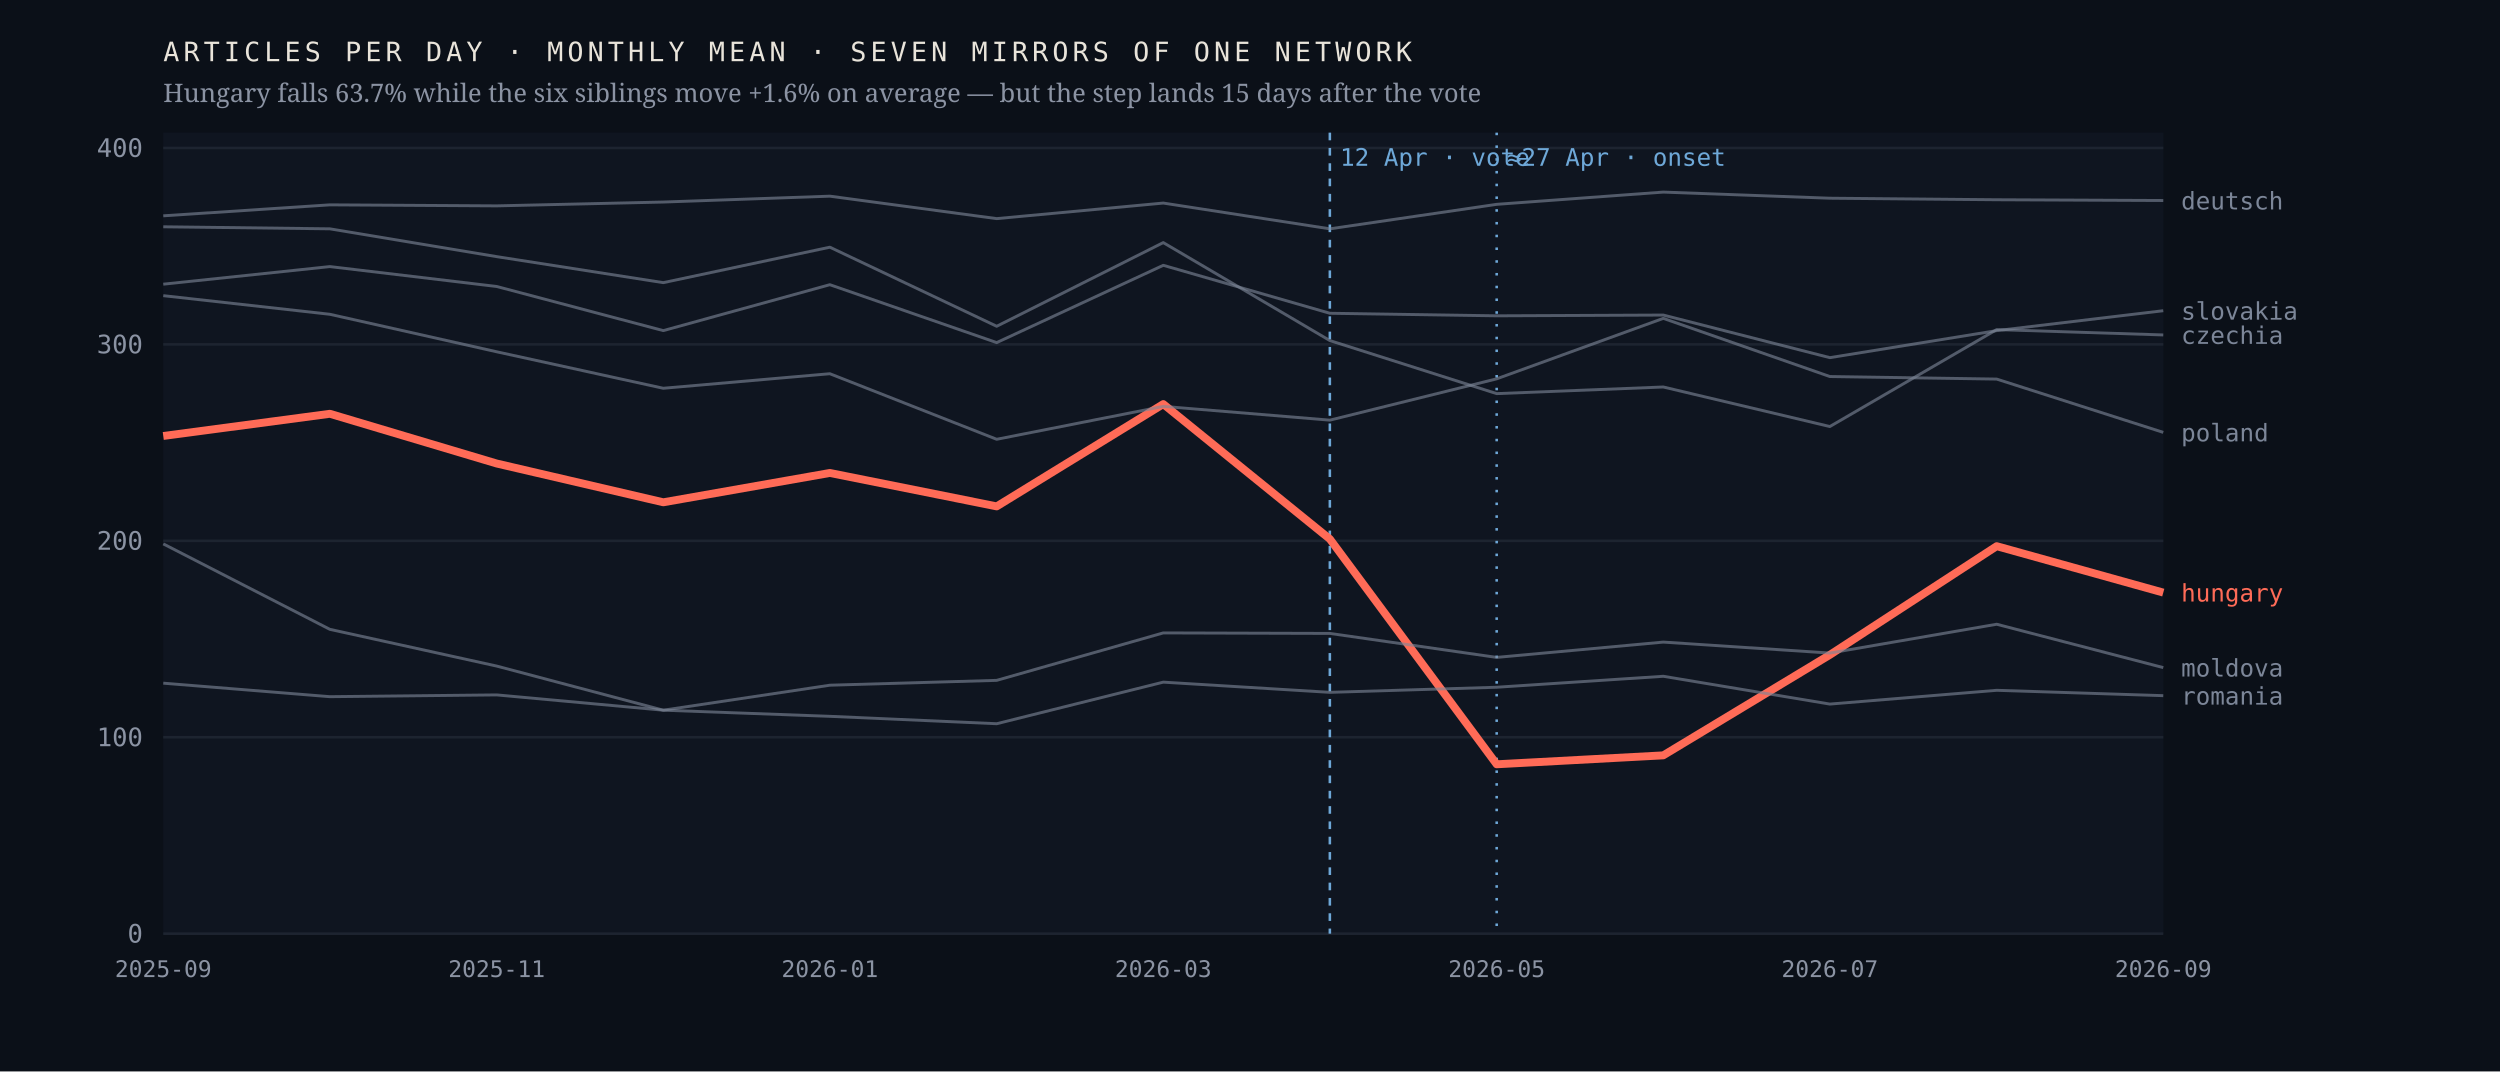
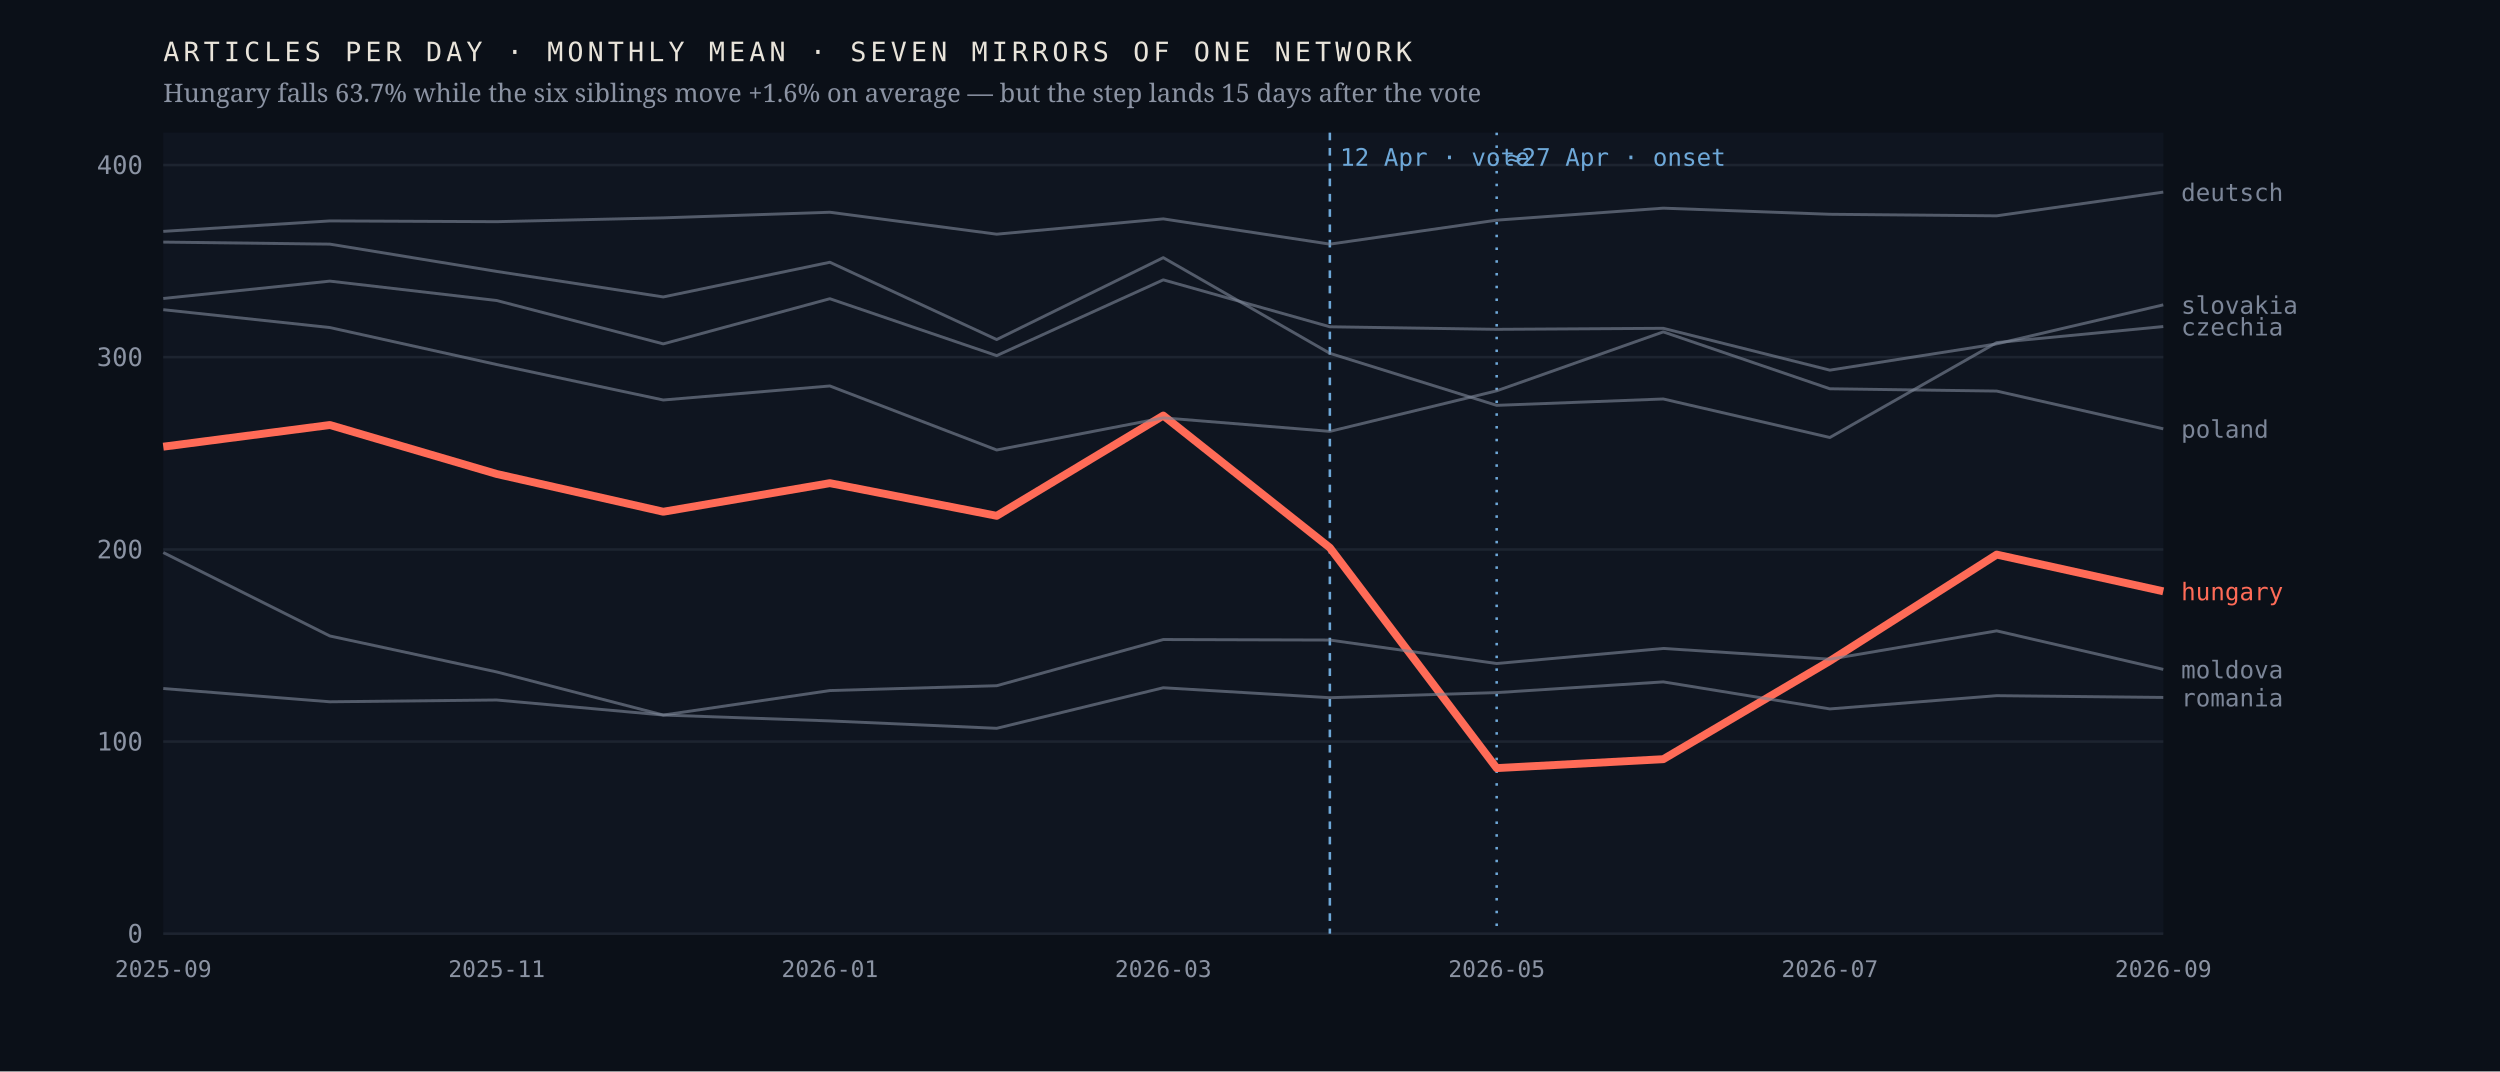
<svg xmlns="http://www.w3.org/2000/svg" viewBox="0 0 980 420" width="980" height="420" role="img" aria-label="Monthly output of seven mirrors of one network; the Hungarian line falls 63.7% after April 2026 while the six others hold roughly flat">
  <rect width="980" height="420" fill="#0b1018" />
  <rect x="64" y="52" width="784" height="314" fill="#0f1520" />
  <line x1="64" y1="366.0" x2="848" y2="366.0" stroke="#1d2430" stroke-width="1" />
  <text x="56.0" y="369.5" font-family="ui-monospace,'IBM Plex Mono',Menlo,monospace" font-size="10" font-weight="400" letter-spacing="0" fill="#8b93a3" text-anchor="end">0</text>
-   <line x1="64" y1="289.0" x2="848" y2="289.0" stroke="#1d2430" stroke-width="1" />
-   <text x="56.0" y="292.5" font-family="ui-monospace,'IBM Plex Mono',Menlo,monospace" font-size="10" font-weight="400" letter-spacing="0" fill="#8b93a3" text-anchor="end">100</text>
-   <line x1="64" y1="212.0" x2="848" y2="212.0" stroke="#1d2430" stroke-width="1" />
-   <text x="56.0" y="215.5" font-family="ui-monospace,'IBM Plex Mono',Menlo,monospace" font-size="10" font-weight="400" letter-spacing="0" fill="#8b93a3" text-anchor="end">200</text>
-   <line x1="64" y1="135.0" x2="848" y2="135.0" stroke="#1d2430" stroke-width="1" />
-   <text x="56.0" y="138.5" font-family="ui-monospace,'IBM Plex Mono',Menlo,monospace" font-size="10" font-weight="400" letter-spacing="0" fill="#8b93a3" text-anchor="end">300</text>
-   <line x1="64" y1="58.0" x2="848" y2="58.0" stroke="#1d2430" stroke-width="1" />
-   <text x="56.0" y="61.5" font-family="ui-monospace,'IBM Plex Mono',Menlo,monospace" font-size="10" font-weight="400" letter-spacing="0" fill="#8b93a3" text-anchor="end">400</text>
+   <line x1="64" y1="290.7" x2="848" y2="290.7" stroke="#1d2430" stroke-width="1" />
+   <text x="56.0" y="294.2" font-family="ui-monospace,'IBM Plex Mono',Menlo,monospace" font-size="10" font-weight="400" letter-spacing="0" fill="#8b93a3" text-anchor="end">100</text>
+   <line x1="64" y1="215.4" x2="848" y2="215.4" stroke="#1d2430" stroke-width="1" />
+   <text x="56.0" y="218.9" font-family="ui-monospace,'IBM Plex Mono',Menlo,monospace" font-size="10" font-weight="400" letter-spacing="0" fill="#8b93a3" text-anchor="end">200</text>
+   <line x1="64" y1="140.0" x2="848" y2="140.0" stroke="#1d2430" stroke-width="1" />
+   <text x="56.0" y="143.5" font-family="ui-monospace,'IBM Plex Mono',Menlo,monospace" font-size="10" font-weight="400" letter-spacing="0" fill="#8b93a3" text-anchor="end">300</text>
+   <line x1="64" y1="64.7" x2="848" y2="64.7" stroke="#1d2430" stroke-width="1" />
+   <text x="56.0" y="68.2" font-family="ui-monospace,'IBM Plex Mono',Menlo,monospace" font-size="10" font-weight="400" letter-spacing="0" fill="#8b93a3" text-anchor="end">400</text>
  <line x1="521.3" y1="52" x2="521.3" y2="366" stroke="#6ea8d8" stroke-width="1" stroke-dasharray="3 3" />
  <text x="525.3" y="65.0" font-family="ui-monospace,'IBM Plex Mono',Menlo,monospace" font-size="9.5" font-weight="400" letter-spacing="0" fill="#6ea8d8" text-anchor="start">12 Apr · vote</text>
  <line x1="586.7" y1="52" x2="586.7" y2="366" stroke="#6ea8d8" stroke-width="1" stroke-dasharray="1 4" />
  <text x="590.7" y="65.0" font-family="ui-monospace,'IBM Plex Mono',Menlo,monospace" font-size="9.5" font-weight="400" letter-spacing="0" fill="#6ea8d8" text-anchor="start">≈27 Apr · onset</text>
-   <polyline points="64.0,170.9 129.3,162.2 194.7,181.7 260.0,196.9 325.3,185.4 390.7,198.5 456.0,158.4 521.3,211.3 586.7,299.6 652.0,296.1 717.3,256.7 782.7,214.1 848.0,232.3" fill="none" stroke="#ff6b57" stroke-width="3.1" stroke-opacity="1" stroke-linejoin="round" />
-   <text x="855.0" y="235.8" font-family="ui-monospace,'IBM Plex Mono',Menlo,monospace" font-size="9.5" font-weight="500" letter-spacing="0" fill="#ff6b57" text-anchor="start">hungary</text>
-   <polyline points="64.0,88.9 129.3,89.7 194.7,100.6 260.0,110.8 325.3,96.9 390.7,127.9 456.0,95.1 521.3,133.5 586.7,154.3 652.0,151.7 717.3,167.2 782.7,129.2 848.0,131.3" fill="none" stroke="#7c8698" stroke-width="1.15" stroke-opacity="0.62" stroke-linejoin="round" />
-   <text x="855.0" y="134.8" font-family="ui-monospace,'IBM Plex Mono',Menlo,monospace" font-size="9.5" font-weight="400" letter-spacing="0" fill="#7c8698" text-anchor="start">czechia</text>
-   <polyline points="64.0,84.6 129.3,80.3 194.7,80.7 260.0,79.2 325.3,76.9 390.7,85.7 456.0,79.6 521.3,89.7 586.7,80.1 652.0,75.3 717.3,77.7 782.7,78.3 848.0,78.6" fill="none" stroke="#7c8698" stroke-width="1.15" stroke-opacity="0.62" stroke-linejoin="round" />
-   <text x="855.0" y="82.1" font-family="ui-monospace,'IBM Plex Mono',Menlo,monospace" font-size="9.5" font-weight="400" letter-spacing="0" fill="#7c8698" text-anchor="start">deutsch</text>
-   <polyline points="64.0,213.2 129.3,246.7 194.7,261.1 260.0,278.4 325.3,268.6 390.7,266.7 456.0,248.1 521.3,248.3 586.7,257.7 652.0,251.7 717.3,256.0 782.7,244.7 848.0,261.7" fill="none" stroke="#7c8698" stroke-width="1.15" stroke-opacity="0.62" stroke-linejoin="round" />
-   <text x="855.0" y="265.2" font-family="ui-monospace,'IBM Plex Mono',Menlo,monospace" font-size="9.5" font-weight="400" letter-spacing="0" fill="#7c8698" text-anchor="start">moldova</text>
-   <polyline points="64.0,115.9 129.3,123.2 194.7,137.9 260.0,152.2 325.3,146.5 390.7,172.2 456.0,159.3 521.3,164.7 586.7,148.5 652.0,124.8 717.3,147.6 782.7,148.6 848.0,169.5" fill="none" stroke="#7c8698" stroke-width="1.15" stroke-opacity="0.62" stroke-linejoin="round" />
-   <text x="855.0" y="173.0" font-family="ui-monospace,'IBM Plex Mono',Menlo,monospace" font-size="9.5" font-weight="400" letter-spacing="0" fill="#7c8698" text-anchor="start">poland</text>
-   <polyline points="64.0,267.8 129.3,273.1 194.7,272.4 260.0,278.4 325.3,280.8 390.7,283.7 456.0,267.4 521.3,271.4 586.7,269.4 652.0,265.1 717.3,276.0 782.7,270.6 848.0,272.7" fill="none" stroke="#7c8698" stroke-width="1.15" stroke-opacity="0.62" stroke-linejoin="round" />
-   <text x="855.0" y="276.2" font-family="ui-monospace,'IBM Plex Mono',Menlo,monospace" font-size="9.5" font-weight="400" letter-spacing="0" fill="#7c8698" text-anchor="start">romania</text>
-   <polyline points="64.0,111.4 129.3,104.5 194.7,112.3 260.0,129.6 325.3,111.6 390.7,134.3 456.0,104.0 521.3,122.8 586.7,123.8 652.0,123.5 717.3,140.2 782.7,129.6 848.0,121.8" fill="none" stroke="#7c8698" stroke-width="1.15" stroke-opacity="0.62" stroke-linejoin="round" />
-   <text x="855.0" y="125.3" font-family="ui-monospace,'IBM Plex Mono',Menlo,monospace" font-size="9.5" font-weight="400" letter-spacing="0" fill="#7c8698" text-anchor="start">slovakia</text>
+   <polyline points="64.0,175.1 129.3,166.6 194.7,185.8 260.0,200.6 325.3,189.4 390.7,202.2 456.0,162.9 521.3,214.7 586.7,301.1 652.0,297.6 717.3,259.1 782.7,217.4 848.0,231.8" fill="none" stroke="#ff6b57" stroke-width="3.1" stroke-opacity="1" stroke-linejoin="round" />
+   <text x="855.0" y="235.3" font-family="ui-monospace,'IBM Plex Mono',Menlo,monospace" font-size="9.5" font-weight="500" letter-spacing="0" fill="#ff6b57" text-anchor="start">hungary</text>
+   <polyline points="64.0,94.9 129.3,95.7 194.7,106.4 260.0,116.4 325.3,102.8 390.7,133.1 456.0,101.0 521.3,138.5 586.7,158.9 652.0,156.4 717.3,171.5 782.7,134.3 848.0,128.0" fill="none" stroke="#7c8698" stroke-width="1.15" stroke-opacity="0.62" stroke-linejoin="round" />
+   <text x="855.0" y="131.5" font-family="ui-monospace,'IBM Plex Mono',Menlo,monospace" font-size="9.5" font-weight="400" letter-spacing="0" fill="#7c8698" text-anchor="start">czechia</text>
+   <polyline points="64.0,90.7 129.3,86.6 194.7,86.9 260.0,85.4 325.3,83.2 390.7,91.8 456.0,85.8 521.3,95.7 586.7,86.3 652.0,81.6 717.3,84.0 782.7,84.6 848.0,75.3" fill="none" stroke="#7c8698" stroke-width="1.15" stroke-opacity="0.62" stroke-linejoin="round" />
+   <text x="855.0" y="78.8" font-family="ui-monospace,'IBM Plex Mono',Menlo,monospace" font-size="9.5" font-weight="400" letter-spacing="0" fill="#7c8698" text-anchor="start">deutsch</text>
+   <polyline points="64.0,216.6 129.3,249.3 194.7,263.4 260.0,280.3 325.3,270.7 390.7,268.8 456.0,250.7 521.3,250.9 586.7,260.1 652.0,254.2 717.3,258.4 782.7,247.3 848.0,262.4" fill="none" stroke="#7c8698" stroke-width="1.15" stroke-opacity="0.62" stroke-linejoin="round" />
+   <text x="855.0" y="265.9" font-family="ui-monospace,'IBM Plex Mono',Menlo,monospace" font-size="9.5" font-weight="400" letter-spacing="0" fill="#7c8698" text-anchor="start">moldova</text>
+   <polyline points="64.0,121.4 129.3,128.4 194.7,142.9 260.0,156.8 325.3,151.3 390.7,176.4 456.0,163.8 521.3,169.1 586.7,153.2 652.0,130.1 717.3,152.4 782.7,153.3 848.0,168.1" fill="none" stroke="#7c8698" stroke-width="1.15" stroke-opacity="0.62" stroke-linejoin="round" />
+   <text x="855.0" y="171.6" font-family="ui-monospace,'IBM Plex Mono',Menlo,monospace" font-size="9.5" font-weight="400" letter-spacing="0" fill="#7c8698" text-anchor="start">poland</text>
+   <polyline points="64.0,269.9 129.3,275.1 194.7,274.4 260.0,280.3 325.3,282.6 390.7,285.5 456.0,269.6 521.3,273.5 586.7,271.5 652.0,267.3 717.3,277.9 782.7,272.7 848.0,273.4" fill="none" stroke="#7c8698" stroke-width="1.15" stroke-opacity="0.62" stroke-linejoin="round" />
+   <text x="855.0" y="276.9" font-family="ui-monospace,'IBM Plex Mono',Menlo,monospace" font-size="9.5" font-weight="400" letter-spacing="0" fill="#7c8698" text-anchor="start">romania</text>
+   <polyline points="64.0,117.0 129.3,110.2 194.7,117.8 260.0,134.8 325.3,117.1 390.7,139.4 456.0,109.7 521.3,128.1 586.7,129.1 652.0,128.7 717.3,145.1 782.7,134.8 848.0,119.5" fill="none" stroke="#7c8698" stroke-width="1.15" stroke-opacity="0.62" stroke-linejoin="round" />
+   <text x="855.0" y="123.0" font-family="ui-monospace,'IBM Plex Mono',Menlo,monospace" font-size="9.5" font-weight="400" letter-spacing="0" fill="#7c8698" text-anchor="start">slovakia</text>
  <text x="64.0" y="383.0" font-family="ui-monospace,'IBM Plex Mono',Menlo,monospace" font-size="9" font-weight="400" letter-spacing="0" fill="#8b93a3" text-anchor="middle">2025-09</text>
  <text x="194.7" y="383.0" font-family="ui-monospace,'IBM Plex Mono',Menlo,monospace" font-size="9" font-weight="400" letter-spacing="0" fill="#8b93a3" text-anchor="middle">2025-11</text>
  <text x="325.3" y="383.0" font-family="ui-monospace,'IBM Plex Mono',Menlo,monospace" font-size="9" font-weight="400" letter-spacing="0" fill="#8b93a3" text-anchor="middle">2026-01</text>
  <text x="456.0" y="383.0" font-family="ui-monospace,'IBM Plex Mono',Menlo,monospace" font-size="9" font-weight="400" letter-spacing="0" fill="#8b93a3" text-anchor="middle">2026-03</text>
  <text x="586.7" y="383.0" font-family="ui-monospace,'IBM Plex Mono',Menlo,monospace" font-size="9" font-weight="400" letter-spacing="0" fill="#8b93a3" text-anchor="middle">2026-05</text>
  <text x="717.3" y="383.0" font-family="ui-monospace,'IBM Plex Mono',Menlo,monospace" font-size="9" font-weight="400" letter-spacing="0" fill="#8b93a3" text-anchor="middle">2026-07</text>
  <text x="848.0" y="383.0" font-family="ui-monospace,'IBM Plex Mono',Menlo,monospace" font-size="9" font-weight="400" letter-spacing="0" fill="#8b93a3" text-anchor="middle">2026-09</text>
  <text x="64.0" y="24.0" font-family="ui-monospace,'IBM Plex Mono',Menlo,monospace" font-size="10.5" font-weight="400" letter-spacing="1.6" fill="#e9e4da" text-anchor="start">ARTICLES PER DAY · MONTHLY MEAN · SEVEN MIRRORS OF ONE NETWORK</text>
  <text x="64.0" y="40.0" font-family="'Newsreader',Georgia,serif" font-size="10" font-weight="400" letter-spacing="0" fill="#8b93a3" text-anchor="start">Hungary falls 63.7% while the six siblings move +1.6% on average — but the step lands 15 days after the vote</text>
</svg>
